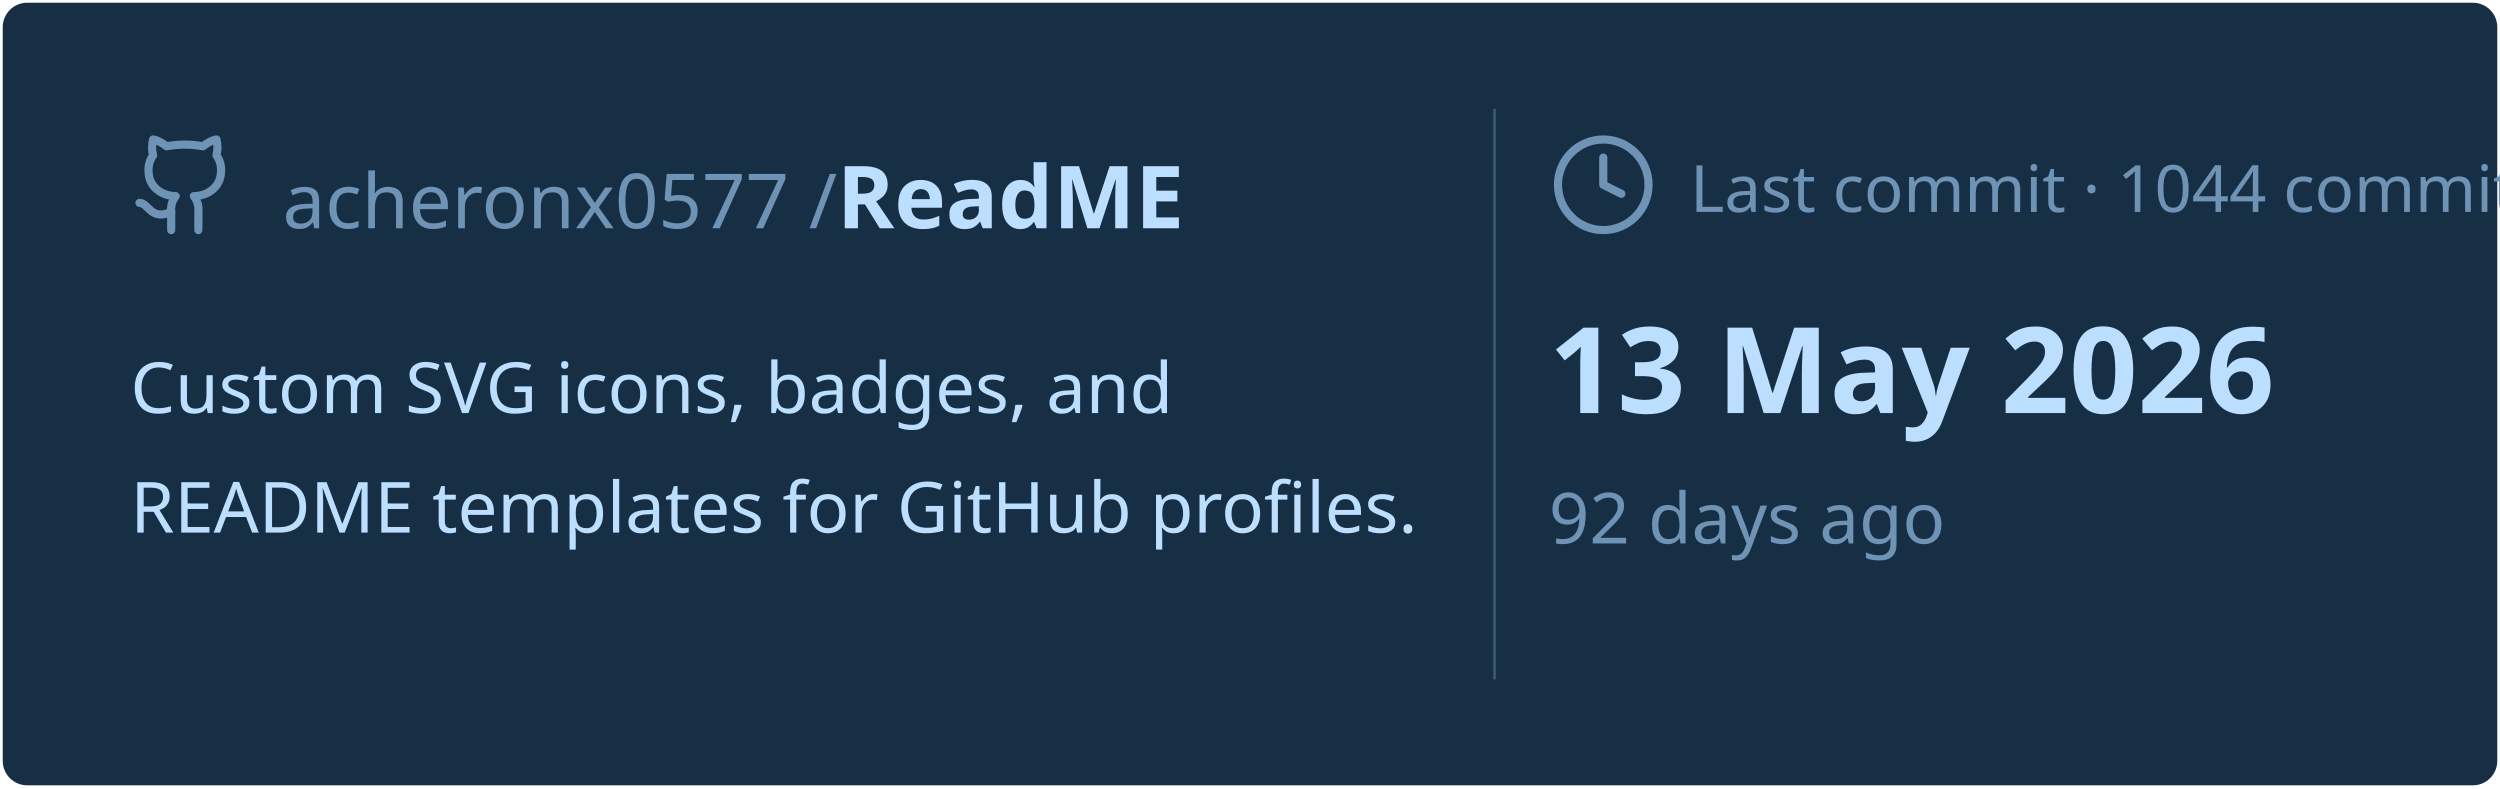
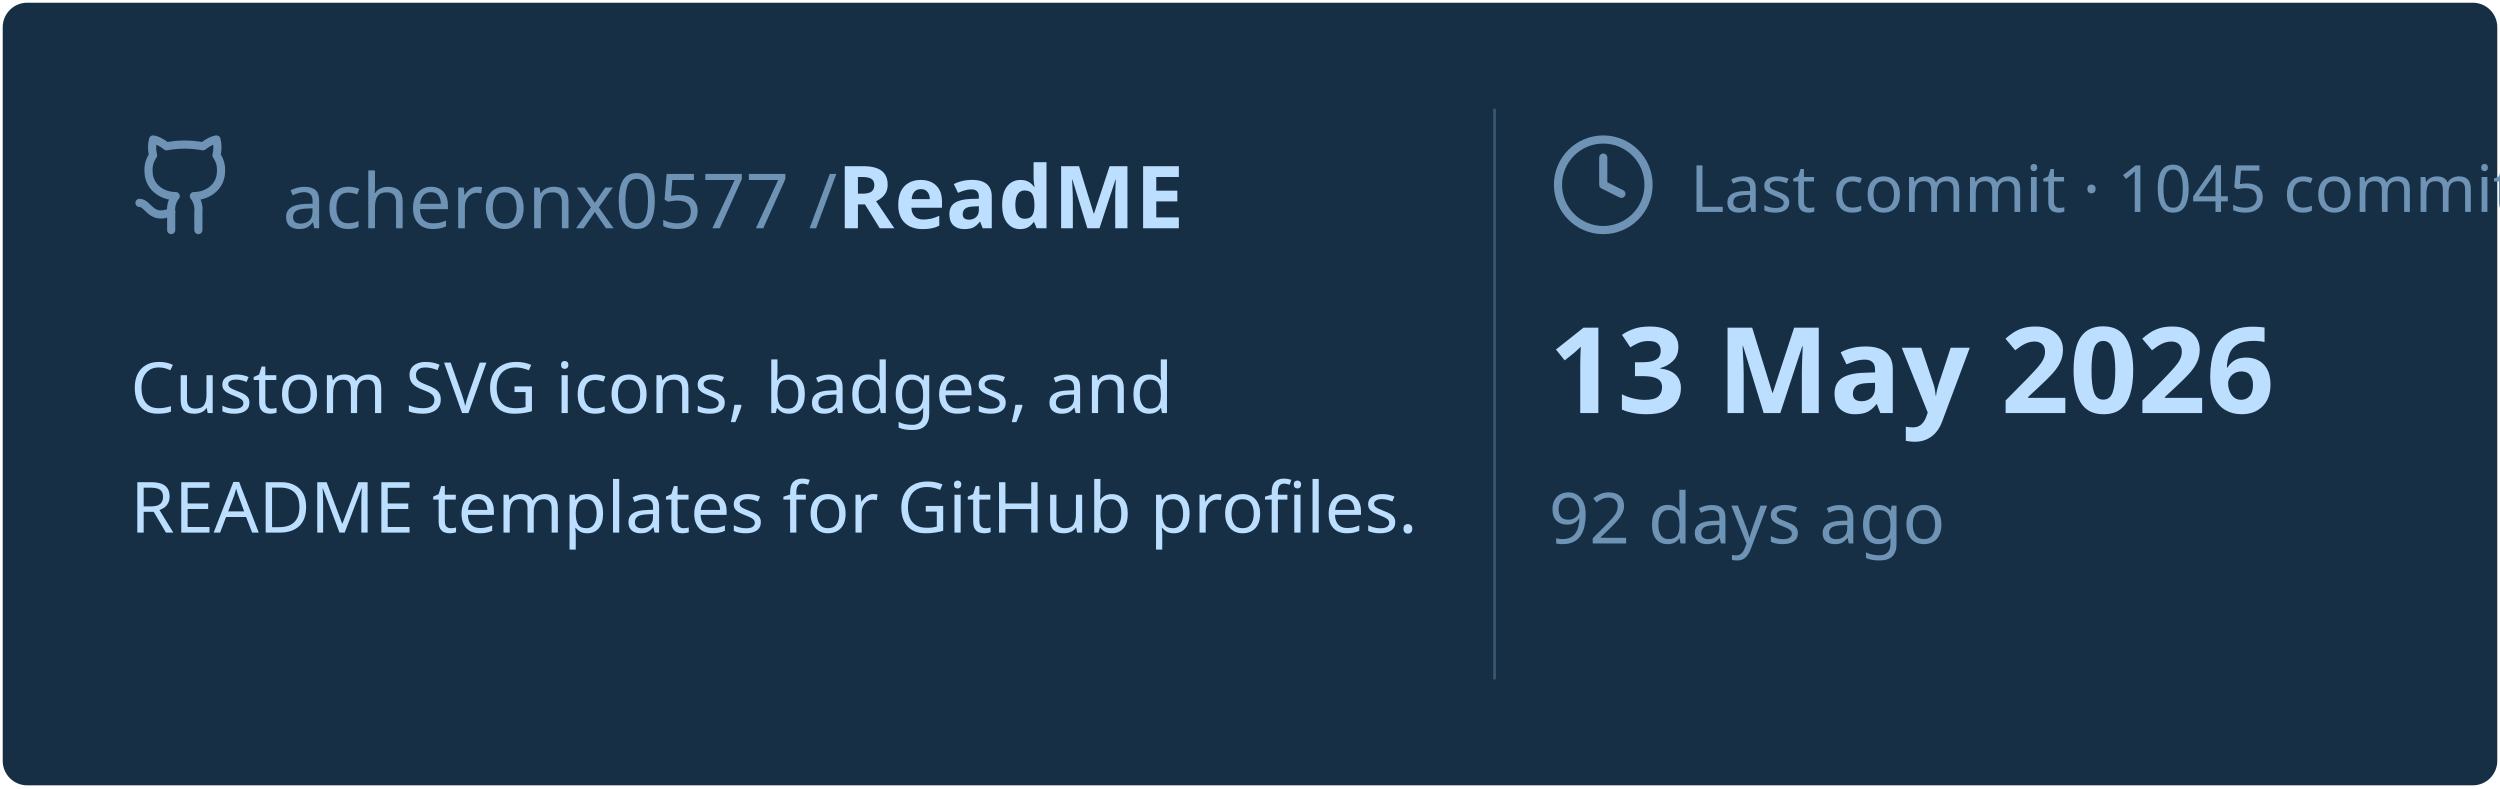
<svg xmlns="http://www.w3.org/2000/svg" viewBox="0 0 460 145" width="460px" height="145px">
  <rect stroke="#000000" stroke-opacity="0" fill="#172F45" rx="4.5" x="0.5" y="0.5" width="459" height="144" />
  <g transform="translate(24, 42)">
    <svg x="0" y="-18" width="20" height="20" viewBox="0 0 24 24" fill="none" stroke="#6E93B5" stroke-width="1.8" stroke-linecap="round" stroke-linejoin="round">
      <path d="M15 22v-4a4.8 4.8 0 0 0-1-3.5c3 0 6-2 6-5.5.08-1.25-.27-2.48-1-3.5.28-1.15.28-2.35 0-3.5 0 0-1 0-3 1.5-2.64-.5-5.36-.5-8 0C6 2 5 2 5 2c-.3 1.15-.3 2.35 0 3.5A5.403 5.403 0 0 0 4 9c0 3.5 3 5.5 6 5.5-.39.49-.68 1.05-.85 1.65-.17.6-.22 1.23-.15 1.85v4" />
      <path d="M9 18c-4.51 2-5-2-7-2" />
    </svg>
    <text x="28" y="0" font-family="&quot;Segoe UI&quot;, Ubuntu, sans-serif" font-size="14" font-weight="400" fill="#6E93B5">acheronx0577 /</text>
    <text x="130" y="0" font-family="&quot;Segoe UI&quot;, Ubuntu, sans-serif" font-size="16" font-weight="700" fill="#BDDFFF">ReadME</text>
  </g>
  <text x="24" y="76" font-family="&quot;Segoe UI&quot;, Ubuntu, sans-serif" font-size="13" font-weight="400" fill="#BDDFFF">Custom SVG icons, badges, and</text>
  <text x="24" y="98" font-family="&quot;Segoe UI&quot;, Ubuntu, sans-serif" font-size="13" font-weight="400" fill="#BDDFFF">README templates for GitHub profiles.</text>
  <line x1="275" y1="20" x2="275" y2="125" stroke="#6E93B5" stroke-width="0.5" stroke-opacity="0.4" />
  <svg x="285" y="24" width="20" height="20" viewBox="0 0 24 24" fill="none" stroke="#6E93B5" stroke-width="1.8" stroke-linecap="round" stroke-linejoin="round">
    <circle cx="12" cy="12" r="10" />
    <polyline points="12 6 12 12 16 14" />
  </svg>
-   <text x="311" y="39" font-family="&quot;Segoe UI&quot;, Ubuntu, sans-serif" font-size="12" font-weight="400" fill="#6E93B5">Last commit · 1044 commits</text>
+   <text x="311" y="39" font-family="&quot;Segoe UI&quot;, Ubuntu, sans-serif" font-size="12" font-weight="400" fill="#6E93B5">Last commit · 1045 commits</text>
  <text x="285" y="76" font-family="&quot;Segoe UI&quot;, Ubuntu, sans-serif" font-size="22" font-weight="700" fill="#BDDFFF">13 May 2026</text>
  <text x="285" y="100" font-family="&quot;Segoe UI&quot;, Ubuntu, sans-serif" font-size="13" font-weight="400" fill="#6E93B5">92 days ago</text>
</svg>
